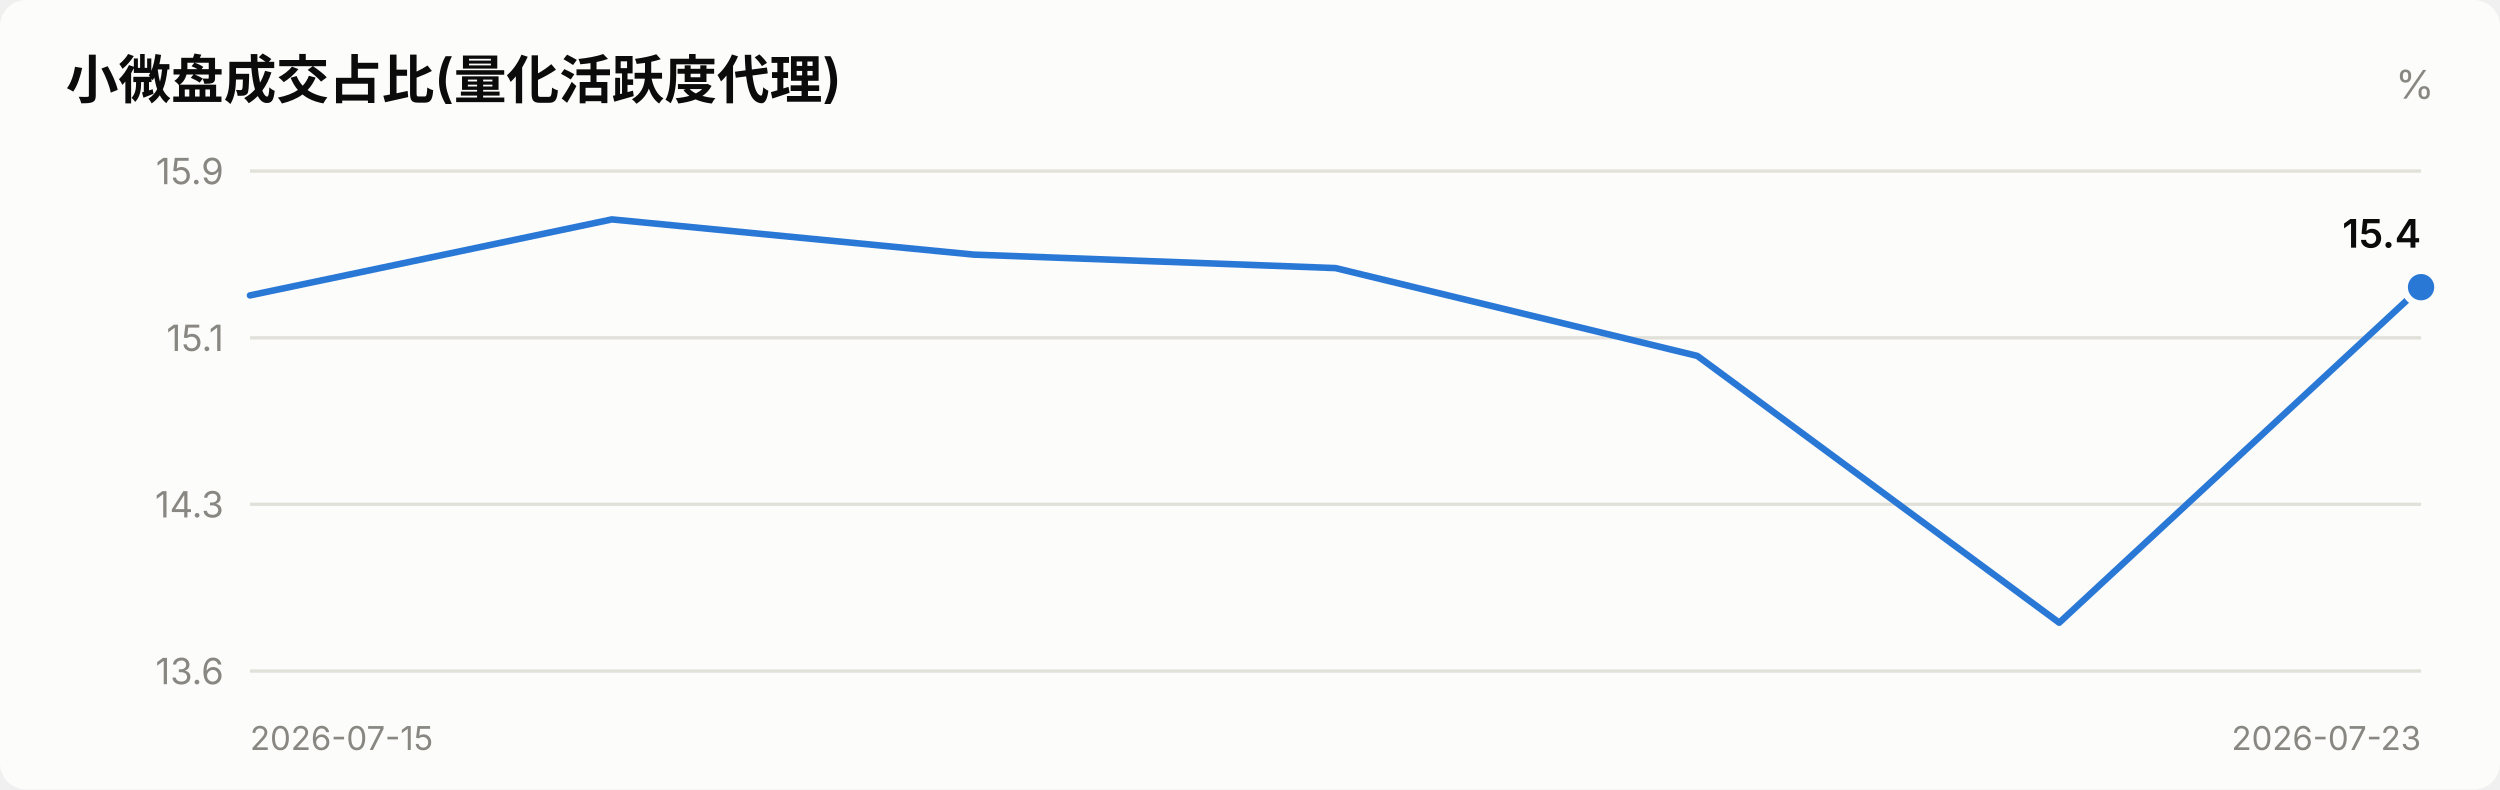
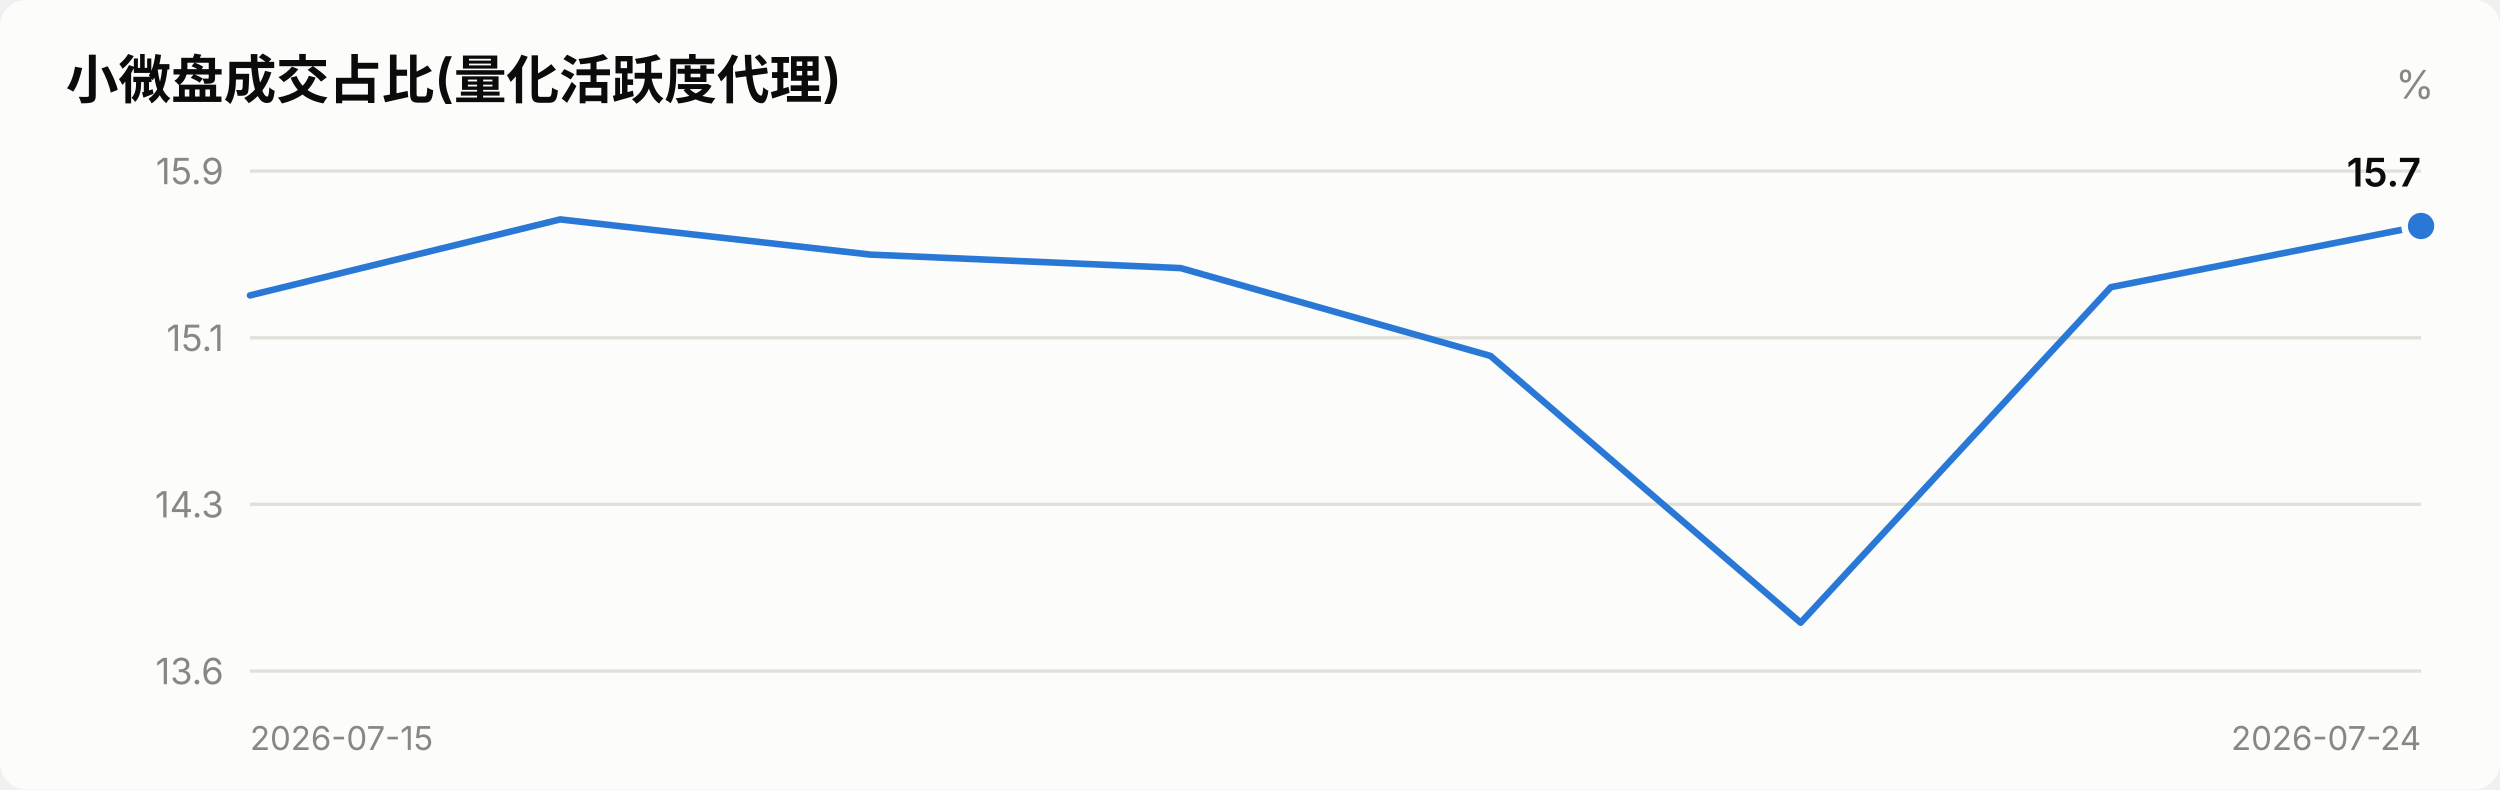
<svg xmlns="http://www.w3.org/2000/svg" viewBox="0 0 760 240" width="760" role="img">
  <style>
    text { font-family: system-ui, -apple-system, "Segoe UI", "PingFang SC",
           "Microsoft YaHei", sans-serif; fill: #0b0b0b; }
    .sec { fill: #52514e; } .mut { fill: #898781; }
    .grid { stroke: #e1e0d9; stroke-width: 1; }
    .axis { stroke: #c3c2b7; stroke-width: 1; }
    .inflow { fill: #e34948; } .outflow { fill: #2a78d6; }
    .neutral { fill: #f0efec; }
    .line { stroke: #2a78d6; stroke-width: 2; fill: none;
            stroke-linejoin: round; stroke-linecap: round; }
    .dot { fill: #2a78d6; stroke: #fcfcfb; stroke-width: 2; }
    .surface { fill: #fcfcfb; }
    @media (prefers-color-scheme: dark) {
      text { fill: #ffffff; }
      .sec { fill: #c3c2b7; } .mut { fill: #898781; }
      .grid { stroke: #2c2c2a; } .axis { stroke: #383835; }
      .inflow { fill: #e66767; } .outflow { fill: #3987e5; }
      .neutral { fill: #383835; }
      .line { stroke: #3987e5; }
      .dot { fill: #3987e5; stroke: #1a1a19; }
      .surface { fill: #1a1a19; }
    }
  </style>
  <rect x="0" y="0" width="760" height="240" class="surface" rx="8" />
  <text x="20" y="30" font-size="16" font-weight="600">小微盘成交占比(量化活跃度代理)</text>
  <text x="740" y="30" font-size="12" text-anchor="end" class="mut">%</text>
  <line x1="76" y1="204.0" x2="736" y2="204.0" class="grid" />
  <text x="68" y="208.0" font-size="11" text-anchor="end" class="mut">13.6</text>
  <line x1="76" y1="153.3" x2="736" y2="153.3" class="grid" />
  <text x="68" y="157.3" font-size="11" text-anchor="end" class="mut">14.3</text>
  <line x1="76" y1="102.7" x2="736" y2="102.7" class="grid" />
  <text x="68" y="106.7" font-size="11" text-anchor="end" class="mut">15.1</text>
  <line x1="76" y1="52.0" x2="736" y2="52.0" class="grid" />
  <text x="68" y="56.0" font-size="11" text-anchor="end" class="mut">15.9</text>
-   <polyline points="76.0,89.8 186.0,66.7 296.0,77.4 406.0,81.5 516.0,108.2 626.0,189.3 736.0,87.3" class="line" />
-   <circle cx="736.0" cy="87.3" r="5" class="dot" />
-   <text x="736.0" y="75.3" font-size="12" font-weight="600" text-anchor="end">15.4</text>
+   <polyline points="76.0,89.8 170.3,66.7 264.6,77.4 358.9,81.5 453.1,108.2 547.4,189.3 641.7,87.3 736.0,68.7" class="line" />
+   <circle cx="736.0" cy="68.7" r="5" class="dot" />
+   <text x="736.0" y="56.7" font-size="12" font-weight="600" text-anchor="end">15.7</text>
  <text x="76" y="228" font-size="10" class="mut">2026-07-15</text>
-   <text x="736" y="228" font-size="10" text-anchor="end" class="mut">2026-07-23</text>
+   <text x="736" y="228" font-size="10" text-anchor="end" class="mut">2026-07-24</text>
</svg>
